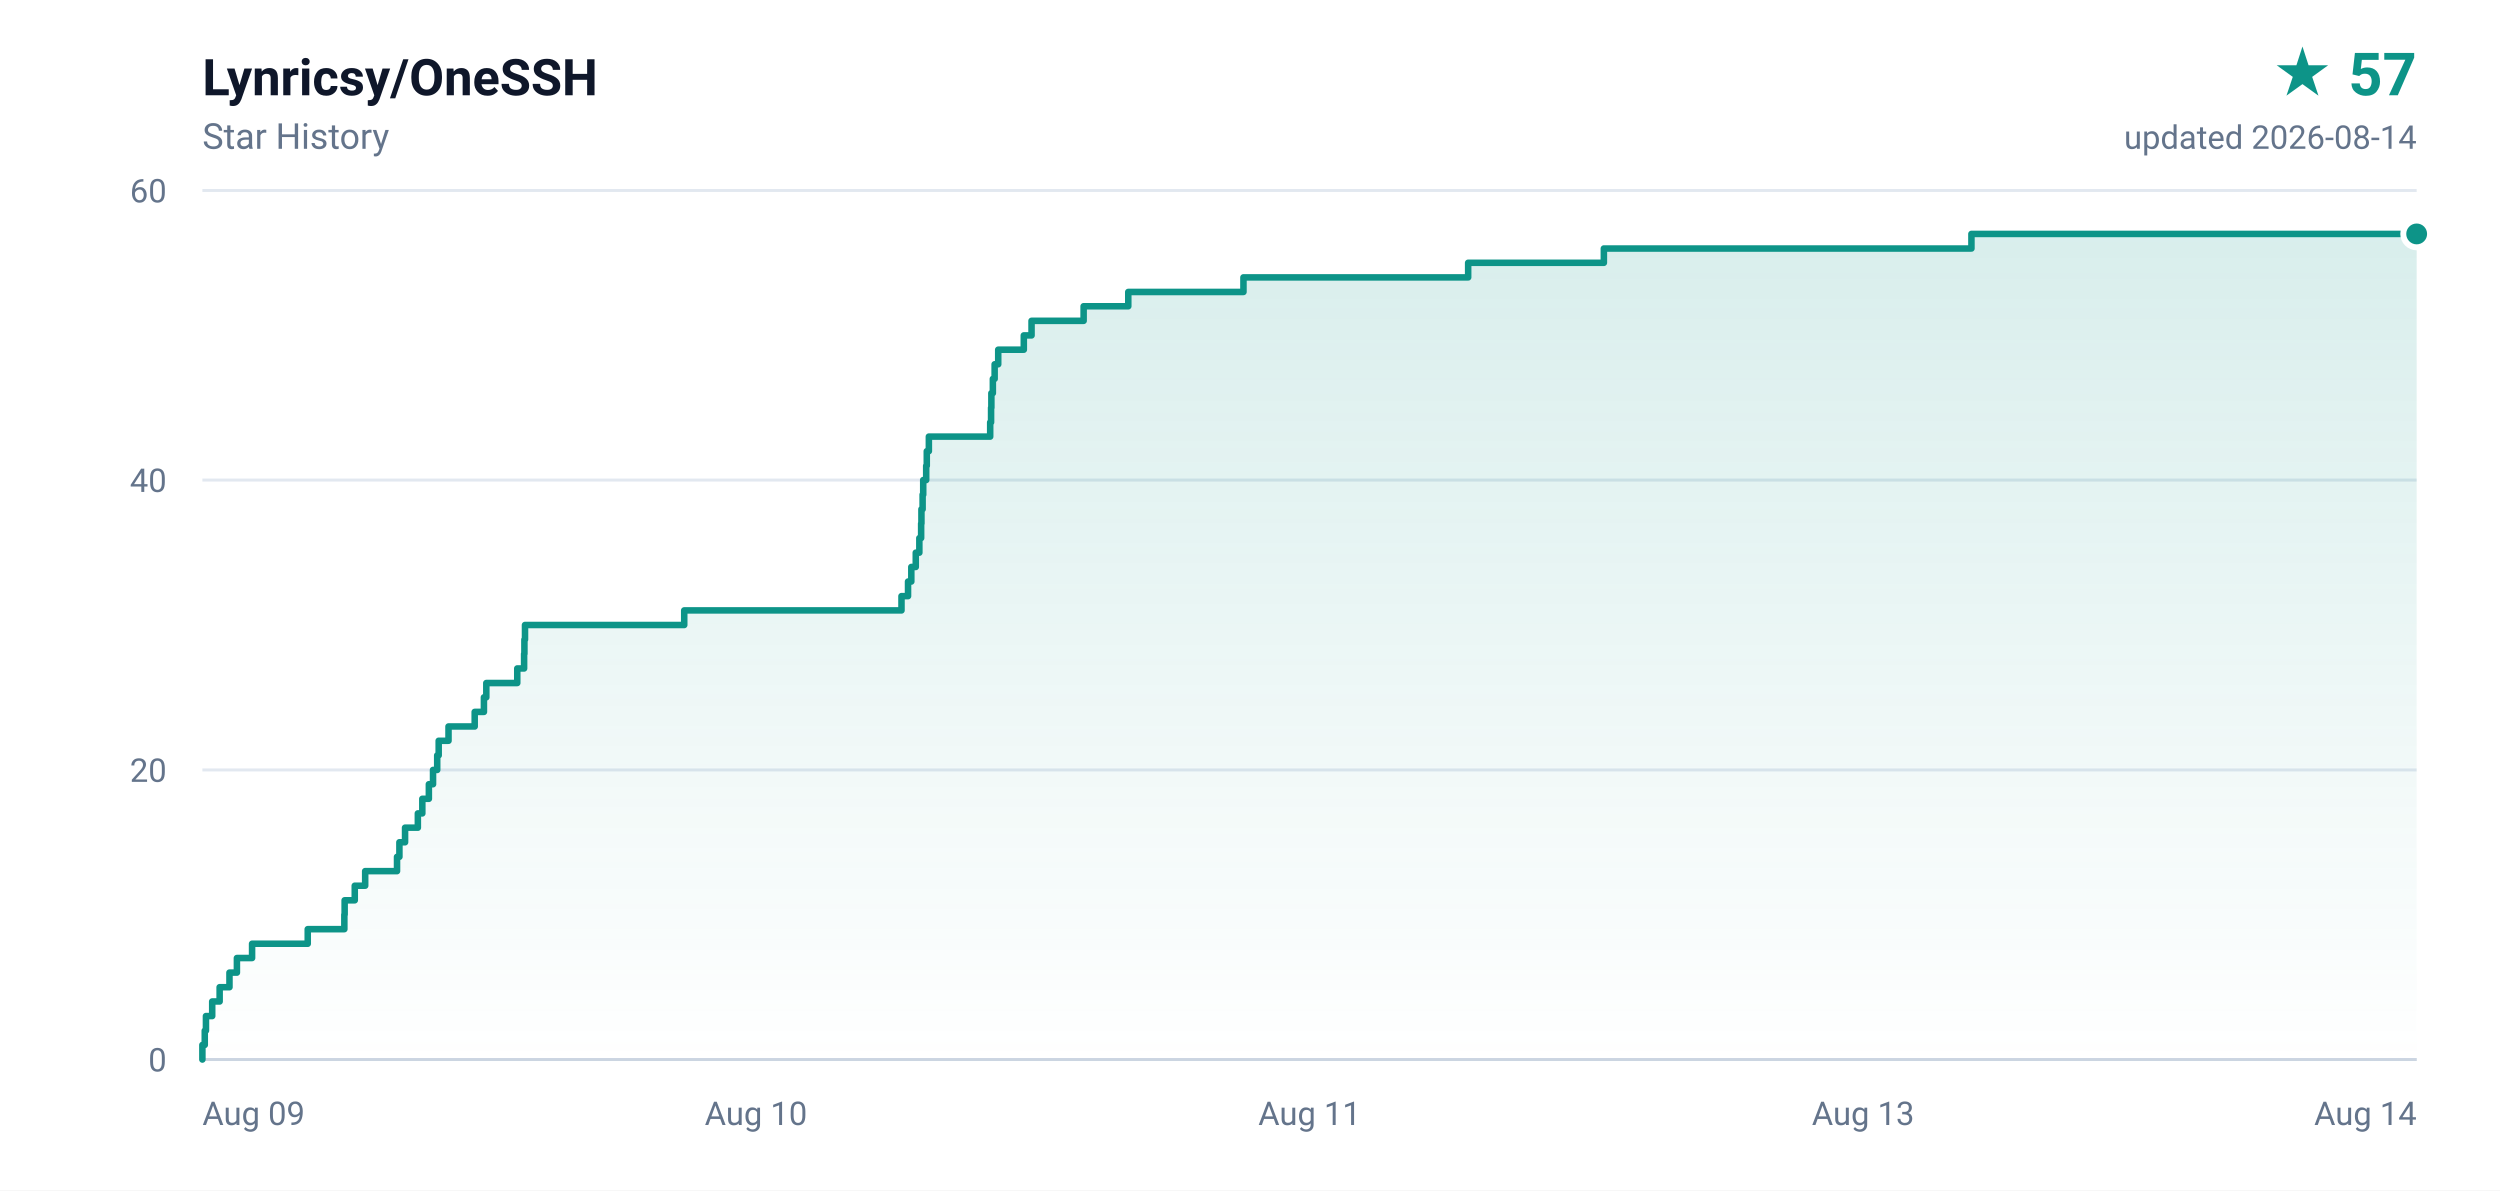
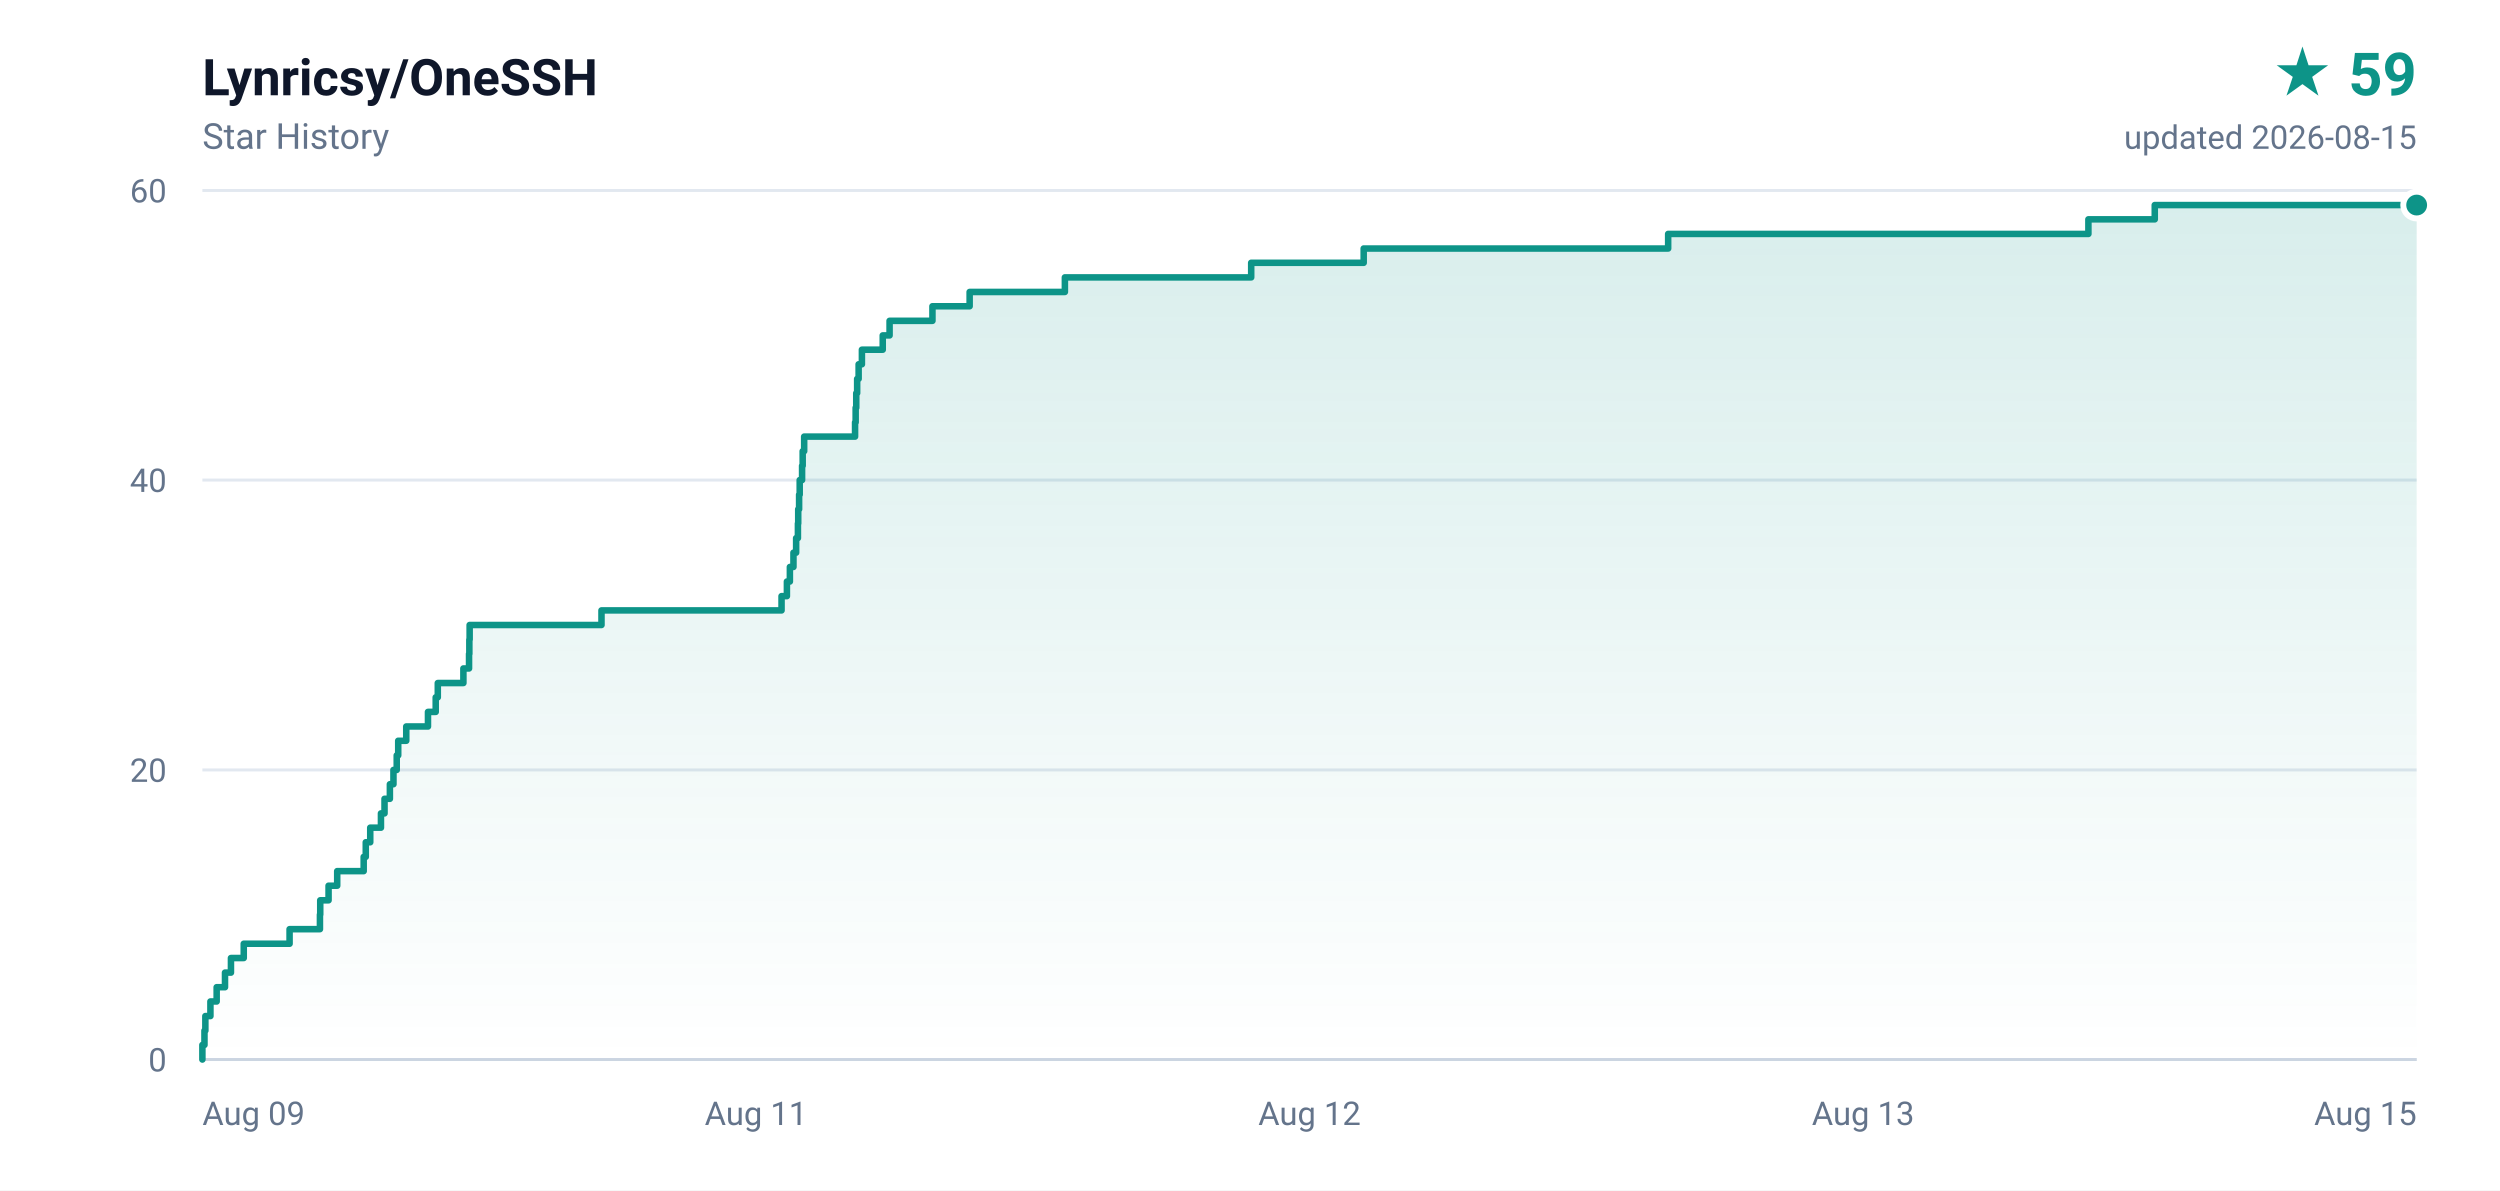
- <svg xmlns="http://www.w3.org/2000/svg" width="840" height="400" viewBox="0 0 840 400" role="img" aria-label="Lynricsy/OneSSH star history, 57 stars">
+ <svg xmlns="http://www.w3.org/2000/svg" width="840" height="400" viewBox="0 0 840 400" role="img" aria-label="Lynricsy/OneSSH star history, 59 stars">
  <defs>
    <linearGradient id="area" x1="0" y1="0" x2="0" y2="1">
      <stop offset="0%" stop-color="#0d9488" stop-opacity="0.16" />
      <stop offset="100%" stop-color="#0d9488" stop-opacity="0" />
    </linearGradient>
  </defs>
  <rect width="840" height="400" fill="#ffffff" />
  <g font-family="ui-sans-serif,-apple-system,BlinkMacSystemFont,'Segoe UI',Roboto,'Helvetica Neue',Arial,sans-serif">
    <text x="68" y="32" fill="#0f172a" font-size="17" font-weight="600">Lynricsy/OneSSH</text>
    <text x="68" y="50" fill="#64748b" font-size="12">Star History</text>
-     <text x="812" y="32" fill="#0d9488" font-size="20" font-weight="700" text-anchor="end">★ 57</text>
-     <text x="812" y="50" fill="#64748b" font-size="11" text-anchor="end">updated 2026-08-14</text>
+     <text x="812" y="32" fill="#0d9488" font-size="20" font-weight="700" text-anchor="end">★ 59</text>
+     <text x="812" y="50" fill="#64748b" font-size="11" text-anchor="end">updated 2026-08-15</text>
    <line x1="68" y1="356.0" x2="812" y2="356.0" stroke="#e2e8f0" stroke-width="1" />
    <text x="56" y="360.0" fill="#64748b" font-size="11" text-anchor="end">0</text>
    <line x1="68" y1="258.7" x2="812" y2="258.7" stroke="#e2e8f0" stroke-width="1" />
    <text x="56" y="262.7" fill="#64748b" font-size="11" text-anchor="end">20</text>
    <line x1="68" y1="161.3" x2="812" y2="161.3" stroke="#e2e8f0" stroke-width="1" />
    <text x="56" y="165.3" fill="#64748b" font-size="11" text-anchor="end">40</text>
    <line x1="68" y1="64.0" x2="812" y2="64.0" stroke="#e2e8f0" stroke-width="1" />
    <text x="56" y="68.0" fill="#64748b" font-size="11" text-anchor="end">60</text>
    <text x="68.0" y="378.0" fill="#64748b" font-size="11" text-anchor="start">Aug 09</text>
-     <text x="254.0" y="378.0" fill="#64748b" font-size="11" text-anchor="middle">Aug 10</text>
-     <text x="440.0" y="378.0" fill="#64748b" font-size="11" text-anchor="middle">Aug 11</text>
+     <text x="254.0" y="378.0" fill="#64748b" font-size="11" text-anchor="middle">Aug 11</text>
+     <text x="440.0" y="378.0" fill="#64748b" font-size="11" text-anchor="middle">Aug 12</text>
    <text x="626.0" y="378.0" fill="#64748b" font-size="11" text-anchor="middle">Aug 13</text>
-     <text x="812.0" y="378.0" fill="#64748b" font-size="11" text-anchor="end">Aug 14</text>
+     <text x="812.0" y="378.0" fill="#64748b" font-size="11" text-anchor="end">Aug 15</text>
    <line x1="68" y1="356" x2="812" y2="356" stroke="#cbd5e1" stroke-width="1" />
-     <path d="M 68.0 356.0 L 68.0 356.0 L 68.0 351.1 L 68.8 351.1 L 68.8 346.3 L 69.2 346.3 L 69.2 341.4 L 71.3 341.4 L 71.3 336.5 L 73.8 336.5 L 73.8 331.7 L 77.1 331.7 L 77.1 326.8 L 79.6 326.8 L 79.6 321.9 L 84.7 321.9 L 84.7 317.1 L 103.4 317.1 L 103.4 312.2 L 115.7 312.2 L 115.7 307.3 L 115.8 307.3 L 115.8 302.5 L 119.2 302.5 L 119.2 297.6 L 122.7 297.6 L 122.7 292.7 L 133.4 292.7 L 133.4 287.9 L 134.2 287.9 L 134.2 283.0 L 136.1 283.0 L 136.1 278.1 L 140.4 278.1 L 140.4 273.3 L 141.9 273.3 L 141.9 268.4 L 144.1 268.4 L 144.1 263.5 L 145.5 263.5 L 145.5 258.7 L 146.9 258.7 L 146.9 253.8 L 147.4 253.8 L 147.4 248.9 L 150.7 248.9 L 150.7 244.1 L 159.5 244.1 L 159.5 239.2 L 162.6 239.2 L 162.6 234.3 L 163.4 234.3 L 163.4 229.5 L 173.8 229.5 L 173.8 224.6 L 176.1 224.6 L 176.1 219.7 L 176.2 219.7 L 176.2 214.9 L 176.4 214.9 L 176.4 210.0 L 229.9 210.0 L 229.9 205.1 L 302.9 205.1 L 302.9 200.3 L 305.1 200.3 L 305.1 195.4 L 306.2 195.4 L 306.2 190.5 L 307.7 190.5 L 307.7 185.7 L 308.9 185.7 L 308.9 180.8 L 309.5 180.8 L 309.5 175.9 L 309.6 175.9 L 309.6 171.1 L 310.0 171.1 L 310.0 166.2 L 310.2 166.2 L 310.2 161.3 L 311.2 161.3 L 311.2 156.5 L 311.4 156.5 L 311.4 151.6 L 312.1 151.6 L 312.1 146.7 L 332.7 146.7 L 332.7 141.9 L 333.0 141.9 L 333.0 137.0 L 333.1 137.0 L 333.1 132.1 L 333.6 132.1 L 333.6 127.3 L 334.2 127.3 L 334.2 122.4 L 335.4 122.4 L 335.4 117.5 L 344.0 117.5 L 344.0 112.7 L 346.6 112.7 L 346.6 107.8 L 364.1 107.8 L 364.1 102.9 L 379.1 102.9 L 379.1 98.1 L 417.8 98.1 L 417.8 93.2 L 493.3 93.2 L 493.3 88.3 L 538.9 88.3 L 538.9 83.5 L 662.4 83.5 L 662.4 78.6 L 812.0 78.6 L 812.0 356.0 L 68.0 356.0 Z" fill="url(#area)" />
-     <path d="M 68.0 356.0 L 68.0 356.0 L 68.0 351.1 L 68.8 351.1 L 68.8 346.3 L 69.2 346.3 L 69.2 341.4 L 71.3 341.4 L 71.3 336.5 L 73.8 336.5 L 73.8 331.7 L 77.1 331.7 L 77.1 326.8 L 79.6 326.8 L 79.6 321.9 L 84.7 321.9 L 84.7 317.1 L 103.4 317.1 L 103.4 312.2 L 115.7 312.2 L 115.7 307.3 L 115.8 307.3 L 115.8 302.5 L 119.2 302.5 L 119.2 297.6 L 122.7 297.6 L 122.7 292.7 L 133.4 292.7 L 133.4 287.9 L 134.2 287.9 L 134.2 283.0 L 136.1 283.0 L 136.1 278.1 L 140.4 278.1 L 140.4 273.3 L 141.9 273.3 L 141.9 268.4 L 144.1 268.4 L 144.1 263.5 L 145.5 263.5 L 145.5 258.7 L 146.9 258.7 L 146.9 253.8 L 147.4 253.8 L 147.4 248.9 L 150.7 248.9 L 150.7 244.1 L 159.5 244.1 L 159.5 239.2 L 162.6 239.2 L 162.6 234.3 L 163.4 234.3 L 163.4 229.5 L 173.8 229.5 L 173.8 224.6 L 176.1 224.6 L 176.1 219.7 L 176.2 219.7 L 176.2 214.9 L 176.4 214.9 L 176.4 210.0 L 229.9 210.0 L 229.9 205.1 L 302.9 205.1 L 302.9 200.3 L 305.1 200.3 L 305.1 195.4 L 306.2 195.4 L 306.2 190.5 L 307.7 190.5 L 307.7 185.7 L 308.9 185.7 L 308.9 180.8 L 309.5 180.8 L 309.5 175.9 L 309.6 175.9 L 309.6 171.1 L 310.0 171.1 L 310.0 166.2 L 310.2 166.2 L 310.2 161.3 L 311.2 161.3 L 311.2 156.5 L 311.4 156.5 L 311.4 151.6 L 312.1 151.6 L 312.1 146.7 L 332.7 146.7 L 332.7 141.9 L 333.0 141.9 L 333.0 137.0 L 333.1 137.0 L 333.1 132.1 L 333.6 132.1 L 333.6 127.3 L 334.2 127.3 L 334.2 122.4 L 335.4 122.4 L 335.4 117.5 L 344.0 117.5 L 344.0 112.7 L 346.6 112.7 L 346.6 107.8 L 364.1 107.8 L 364.1 102.9 L 379.1 102.9 L 379.1 98.1 L 417.8 98.1 L 417.8 93.2 L 493.3 93.2 L 493.3 88.3 L 538.9 88.3 L 538.9 83.5 L 662.4 83.5 L 662.4 78.6 L 812.0 78.6" fill="none" stroke="#0d9488" stroke-width="2.2" stroke-linejoin="round" stroke-linecap="round" />
-     <circle cx="812.0" cy="78.6" r="4.5" fill="#0d9488" stroke="#ffffff" stroke-width="2" />
+     <path d="M 68.0 356.0 L 68.0 356.0 L 68.0 351.1 L 68.7 351.1 L 68.7 346.3 L 69.0 346.3 L 69.0 341.4 L 70.7 341.4 L 70.7 336.5 L 72.8 336.5 L 72.8 331.7 L 75.6 331.7 L 75.6 326.8 L 77.6 326.8 L 77.6 321.9 L 81.9 321.9 L 81.9 317.1 L 97.3 317.1 L 97.3 312.2 L 107.5 312.2 L 107.5 307.3 L 107.6 307.3 L 107.6 302.5 L 110.4 302.5 L 110.4 297.6 L 113.3 297.6 L 113.3 292.7 L 122.2 292.7 L 122.2 287.9 L 122.9 287.9 L 122.9 283.0 L 124.4 283.0 L 124.4 278.1 L 128.0 278.1 L 128.0 273.3 L 129.2 273.3 L 129.2 268.4 L 131.0 268.4 L 131.0 263.5 L 132.2 263.5 L 132.2 258.7 L 133.3 258.7 L 133.3 253.8 L 133.8 253.8 L 133.8 248.9 L 136.5 248.9 L 136.5 244.1 L 143.8 244.1 L 143.8 239.2 L 146.4 239.2 L 146.4 234.3 L 147.1 234.3 L 147.1 229.5 L 155.7 229.5 L 155.7 224.6 L 157.6 224.6 L 157.6 219.7 L 157.7 219.7 L 157.7 214.9 L 157.8 214.9 L 157.8 210.0 L 202.1 210.0 L 202.1 205.1 L 262.6 205.1 L 262.6 200.3 L 264.4 200.3 L 264.4 195.4 L 265.4 195.4 L 265.4 190.5 L 266.6 190.5 L 266.6 185.7 L 267.5 185.7 L 267.5 180.8 L 268.1 180.8 L 268.1 175.9 L 268.2 175.9 L 268.2 171.1 L 268.5 171.1 L 268.5 166.2 L 268.7 166.2 L 268.7 161.3 L 269.5 161.3 L 269.5 156.5 L 269.7 156.5 L 269.7 151.6 L 270.2 151.6 L 270.2 146.7 L 287.3 146.7 L 287.3 141.9 L 287.5 141.9 L 287.5 137.0 L 287.7 137.0 L 287.7 132.1 L 288.0 132.1 L 288.0 127.3 L 288.5 127.3 L 288.5 122.4 L 289.6 122.4 L 289.6 117.5 L 296.6 117.5 L 296.6 112.7 L 298.9 112.7 L 298.9 107.8 L 313.3 107.8 L 313.3 102.9 L 325.8 102.9 L 325.8 98.1 L 357.8 98.1 L 357.8 93.2 L 420.4 93.2 L 420.4 88.3 L 458.2 88.3 L 458.2 83.5 L 560.5 83.5 L 560.5 78.6 L 701.7 78.6 L 701.7 73.7 L 724.0 73.7 L 724.0 68.9 L 812.0 68.9 L 812.0 356.0 L 68.0 356.0 Z" fill="url(#area)" />
+     <path d="M 68.0 356.0 L 68.0 356.0 L 68.0 351.1 L 68.7 351.1 L 68.7 346.3 L 69.0 346.3 L 69.0 341.4 L 70.7 341.4 L 70.7 336.5 L 72.8 336.5 L 72.8 331.7 L 75.6 331.7 L 75.6 326.8 L 77.6 326.8 L 77.6 321.9 L 81.9 321.9 L 81.9 317.1 L 97.3 317.1 L 97.3 312.2 L 107.5 312.2 L 107.5 307.3 L 107.6 307.3 L 107.6 302.5 L 110.4 302.5 L 110.4 297.6 L 113.3 297.6 L 113.3 292.7 L 122.2 292.7 L 122.2 287.9 L 122.9 287.9 L 122.9 283.0 L 124.4 283.0 L 124.4 278.1 L 128.0 278.1 L 128.0 273.3 L 129.2 273.3 L 129.2 268.4 L 131.0 268.4 L 131.0 263.5 L 132.2 263.5 L 132.2 258.7 L 133.3 258.7 L 133.3 253.8 L 133.8 253.8 L 133.8 248.9 L 136.5 248.9 L 136.5 244.1 L 143.8 244.1 L 143.8 239.2 L 146.4 239.2 L 146.4 234.3 L 147.1 234.3 L 147.1 229.5 L 155.7 229.5 L 155.7 224.6 L 157.6 224.6 L 157.6 219.7 L 157.7 219.7 L 157.7 214.9 L 157.8 214.9 L 157.8 210.0 L 202.1 210.0 L 202.1 205.1 L 262.6 205.1 L 262.6 200.3 L 264.4 200.3 L 264.4 195.4 L 265.4 195.4 L 265.4 190.5 L 266.6 190.5 L 266.6 185.7 L 267.5 185.7 L 267.5 180.8 L 268.1 180.8 L 268.1 175.9 L 268.2 175.9 L 268.2 171.1 L 268.5 171.1 L 268.5 166.2 L 268.7 166.2 L 268.7 161.3 L 269.5 161.3 L 269.5 156.5 L 269.7 156.5 L 269.7 151.6 L 270.2 151.6 L 270.2 146.7 L 287.3 146.7 L 287.3 141.9 L 287.5 141.9 L 287.5 137.0 L 287.7 137.0 L 287.7 132.1 L 288.0 132.1 L 288.0 127.3 L 288.5 127.3 L 288.5 122.4 L 289.6 122.4 L 289.6 117.5 L 296.6 117.5 L 296.6 112.7 L 298.9 112.7 L 298.9 107.8 L 313.3 107.8 L 313.3 102.9 L 325.8 102.9 L 325.8 98.1 L 357.8 98.1 L 357.8 93.2 L 420.4 93.2 L 420.4 88.3 L 458.2 88.3 L 458.2 83.5 L 560.5 83.5 L 560.5 78.6 L 701.7 78.6 L 701.7 73.7 L 724.0 73.7 L 724.0 68.9 L 812.0 68.9" fill="none" stroke="#0d9488" stroke-width="2.2" stroke-linejoin="round" stroke-linecap="round" />
+     <circle cx="812.0" cy="68.9" r="4.5" fill="#0d9488" stroke="#ffffff" stroke-width="2" />
  </g>
</svg>
